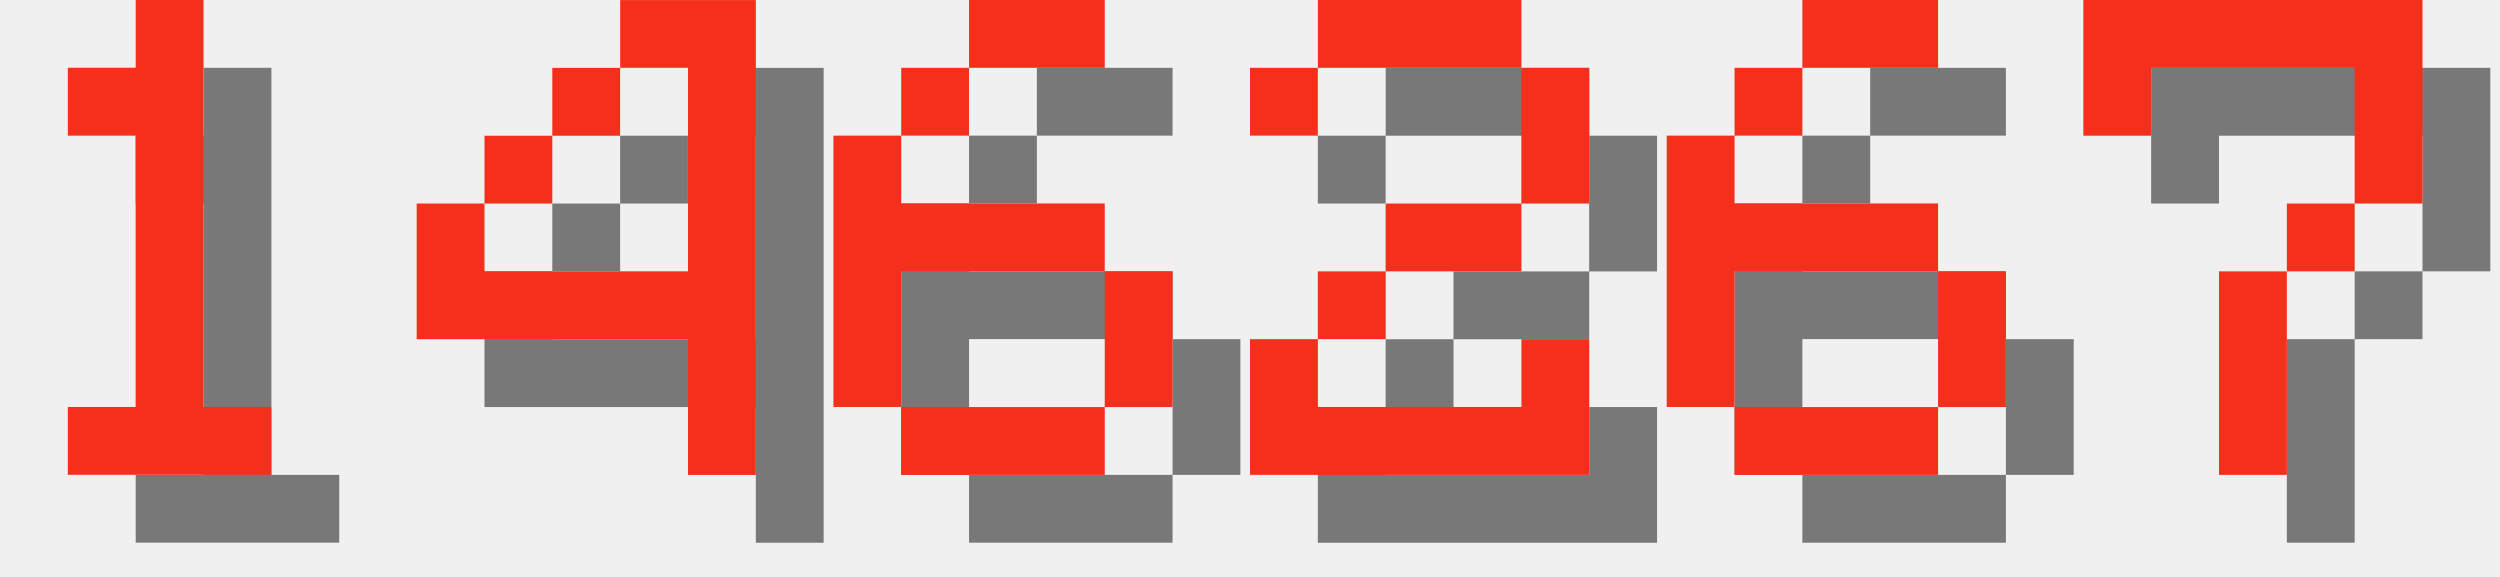
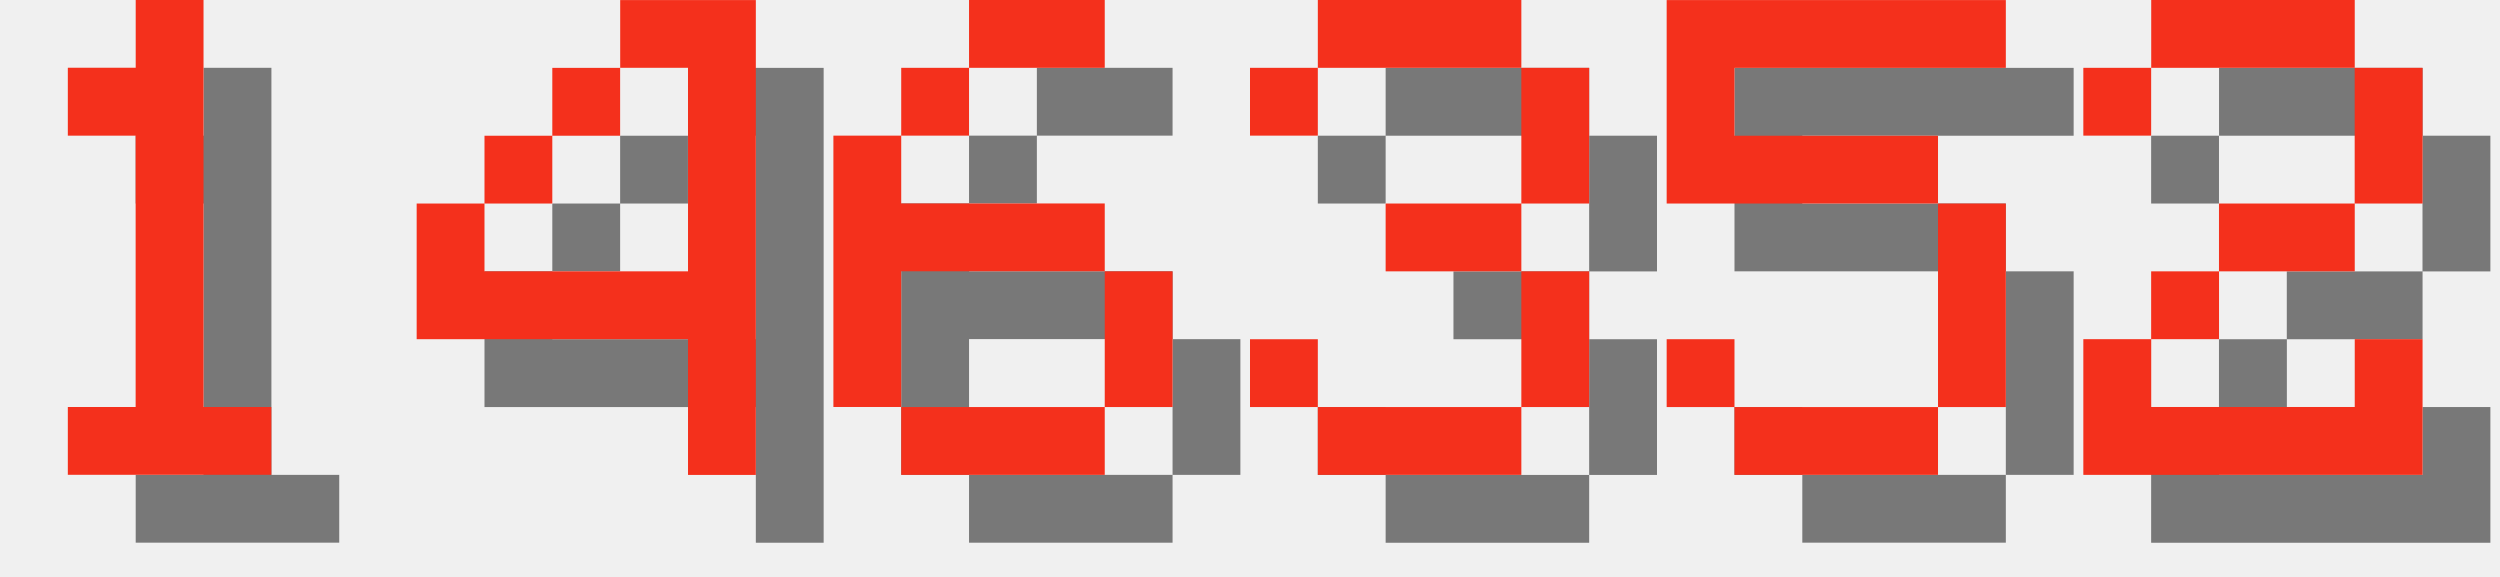
<svg xmlns="http://www.w3.org/2000/svg" version="1.1" width="156.0" height="36">
  <style>
        .text-foreground {
            fill: #F4301C;
        }
        .text-shadow {
            fill: #000000;
            fill-opacity: 0.5;
        }
    </style>
  <g class="digit" id="digit_1" transform="translate(0.0, 0), scale(4)">
    <path id="digit_1_shadow" class="text-shadow" d="m2.117 2.117v1.058h1.058v4.233h-1.058v1.058h3.175v-1.058h-1.058v-6.35h-1.058v1.058h-1.058z" fill-opacity=".5" style="paint-order:stroke fill markers" />
    <path id="digit_1_fg" class="text-foreground" d="m1.058 1.058v1.058h1.058v4.233h-1.058v1.058h3.175v-1.058h-1.058v-6.35h-1.058v1.058h-1.058z" fill="#fff" style="paint-order:stroke fill markers" />
  </g>
  <g class="digit" id="digit_4" transform="translate(26.0, 0), scale(4)">
    <path id="digit_4_shadow" class="text-shadow" d="m4.233 1.058v1.058h1.058v3.175h-3.175v-1.058h-1.058v2.117h4.233v2.117h1.058v-7.408h-2.117zm-2.117 3.175h1.058v-1.058h-1.058v1.058zm1.058-1.058h1.058v-1.058h-1.058v1.058z" fill-opacity=".5" style="paint-order:stroke fill markers" />
    <path id="digit_4_fg" class="text-foreground" d="m3.175 0v1.058h1.058v3.175h-3.175v-1.058h-1.058v2.117h4.233v2.117h1.058v-7.408h-2.117zm-2.117 3.175h1.058v-1.058h-1.058v1.058zm1.058-1.058h1.058v-1.058h-1.058v1.058z" fill="#fff" style="paint-order:stroke fill markers" />
  </g>
  <g class="digit" id="digit_6" transform="translate(52.0, 0), scale(4)">
    <path id="digit_6_shadow" class="text-shadow" d="m3.175 1.058v1.058h2.117v-1.058h-2.117zm0 1.058h-1.058v1.058h1.058v-1.058zm-1.058 1.058h-1.058v4.233h1.058v-2.117h3.175v-1.058h-3.175v-1.058zm3.175 2.117v2.117h1.058v-2.117h-1.058zm0 2.117h-3.175v1.058h3.175v-1.058z" fill-opacity=".5" style="paint-order:stroke fill markers" />
    <path id="digit_6_fg" class="text-foreground" d="m2.117 0v1.058h2.117v-1.058h-2.117zm0 1.058h-1.058v1.058h1.058v-1.058zm-1.058 1.058h-1.058v4.233h1.058v-2.117h3.175v-1.058h-3.175v-1.058zm3.175 2.117v2.117h1.058v-2.117h-1.058zm0 2.117h-3.175v1.058h3.175v-1.058z" fill="#fff" style="paint-order:stroke fill markers" />
  </g>
-   <g class="digit" id="digit_2" transform="translate(78.0, 0), scale(4)">
+   <g class="digit" id="digit_3" transform="translate(78.0, 0), scale(4)">
+     <path id="digit_3_shadow" class="text-shadow" d="m1.058 2.117v1.058h1.058v-1.058h3.175v2.117h-2.117v1.058h2.117v2.117h-3.175v-1.058h-1.058v1.058h1.058v1.058h3.175v-1.058h1.058v-2.117h-1.058v-1.058h1.058v-2.117h-1.058v-1.058h-3.175v1.058h-1.058z" fill-opacity=".5" style="paint-order:stroke fill markers" />
+     <path id="digit_3_fg" class="text-foreground" d="m0 1.058v1.058h1.058v-1.058h3.175v2.117h-2.117v1.058h2.117v2.117h-3.175v-1.058h-1.058v1.058h1.058v1.058h3.175v-1.058h1.058v-2.117h-1.058v-1.058h1.058v-2.117h-1.058v-1.058h-3.175v1.058h-1.058z" fill="#fff" style="paint-order:stroke fill markers" />
+   </g>
+   <g class="digit" id="digit_5" transform="translate(104.0, 0), scale(4)">
+     <path id="digit_5_shadow" class="text-shadow" d="m1.058 1.058v3.175h4.233v3.175h-3.175v-1.058h-1.058v1.058h1.058v1.058h3.175v-1.058h1.058v-3.175h-1.058v-1.058h-3.175v-1.058h4.233v-1.058h-5.292z" fill-opacity=".5" style="paint-order:stroke fill markers" />
+     <path id="digit_5_fg" class="text-foreground" d="m0 0v3.175h4.233v3.175h-3.175v-1.058h-1.058v1.058h1.058v1.058h3.175v-1.058h1.058v-3.175h-1.058v-1.058h-3.175v-1.058h4.233v-1.058h-5.292z" fill="#fff" style="paint-order:stroke fill markers" />
+   </g>
+   <g class="digit" id="digit_2" transform="translate(130.0, 0), scale(4)">
    <path id="digit_2_shadow" class="text-shadow" d="m1.058 2.117v1.058h1.058v-1.058h3.175v2.117h-2.117v1.058h-1.058v1.058h-1.058v2.117h5.292v-2.117h-1.058v1.058h-3.175v-1.058h1.058v-1.058h2.117v-1.058h1.058v-2.117h-1.058v-1.058h-3.175v1.058h-1.058z" fill-opacity=".5" style="paint-order:stroke fill markers" />
    <path id="digit_2_fg" class="text-foreground" d="m0 1.058v1.058h1.058v-1.058h3.175v2.117h-2.117v1.058h-1.058v1.058h-1.058v2.117h5.292v-2.117h-1.058v1.058h-3.175v-1.058h1.058v-1.058h2.117v-1.058h1.058v-2.117h-1.058v-1.058h-3.175v1.058h-1.058z" fill="#fff" style="paint-order:stroke fill markers" />
  </g>
-   <g class="digit" id="digit_6" transform="translate(104.0, 0), scale(4)">
-     <path id="digit_6_shadow" class="text-shadow" d="m3.175 1.058v1.058h2.117v-1.058h-2.117zm0 1.058h-1.058v1.058h1.058v-1.058zm-1.058 1.058h-1.058v4.233h1.058v-2.117h3.175v-1.058h-3.175v-1.058zm3.175 2.117v2.117h1.058v-2.117h-1.058zm0 2.117h-3.175v1.058h3.175v-1.058z" fill-opacity=".5" style="paint-order:stroke fill markers" />
-     <path id="digit_6_fg" class="text-foreground" d="m2.117 0v1.058h2.117v-1.058h-2.117zm0 1.058h-1.058v1.058h1.058v-1.058zm-1.058 1.058h-1.058v4.233h1.058v-2.117h3.175v-1.058h-3.175v-1.058zm3.175 2.117v2.117h1.058v-2.117h-1.058zm0 2.117h-3.175v1.058h3.175v-1.058z" fill="#fff" style="paint-order:stroke fill markers" />
-   </g>
-   <g class="digit" id="digit_7" transform="translate(130.0, 0), scale(4)">
-     <path id="digit_7_shadow" class="text-shadow" d="m1.058 1.058 2e-6 2.117h1.058v-1.058h3.175v1.058l2e-7 1.058h-1.058v1.058h-1.058l4e-7 3.175 1.058 1e-7v-3.175h1.058v-1.058h1.058l5e-7 -1.058v-2.117z" fill-opacity=".5" style="paint-order:stroke fill markers" />
-     <path id="digit_7_fg" class="text-foreground" d="m0 0 2e-6 2.117h1.058v-1.058h3.175v1.058l2e-7 1.058h-1.058v1.058h-1.058l4e-7 3.175 1.058 1e-7v-3.175h1.058v-1.058h1.058l5e-7 -1.058v-2.117z" fill="#fff" style="paint-order:stroke fill markers" />
-   </g>
</svg>
